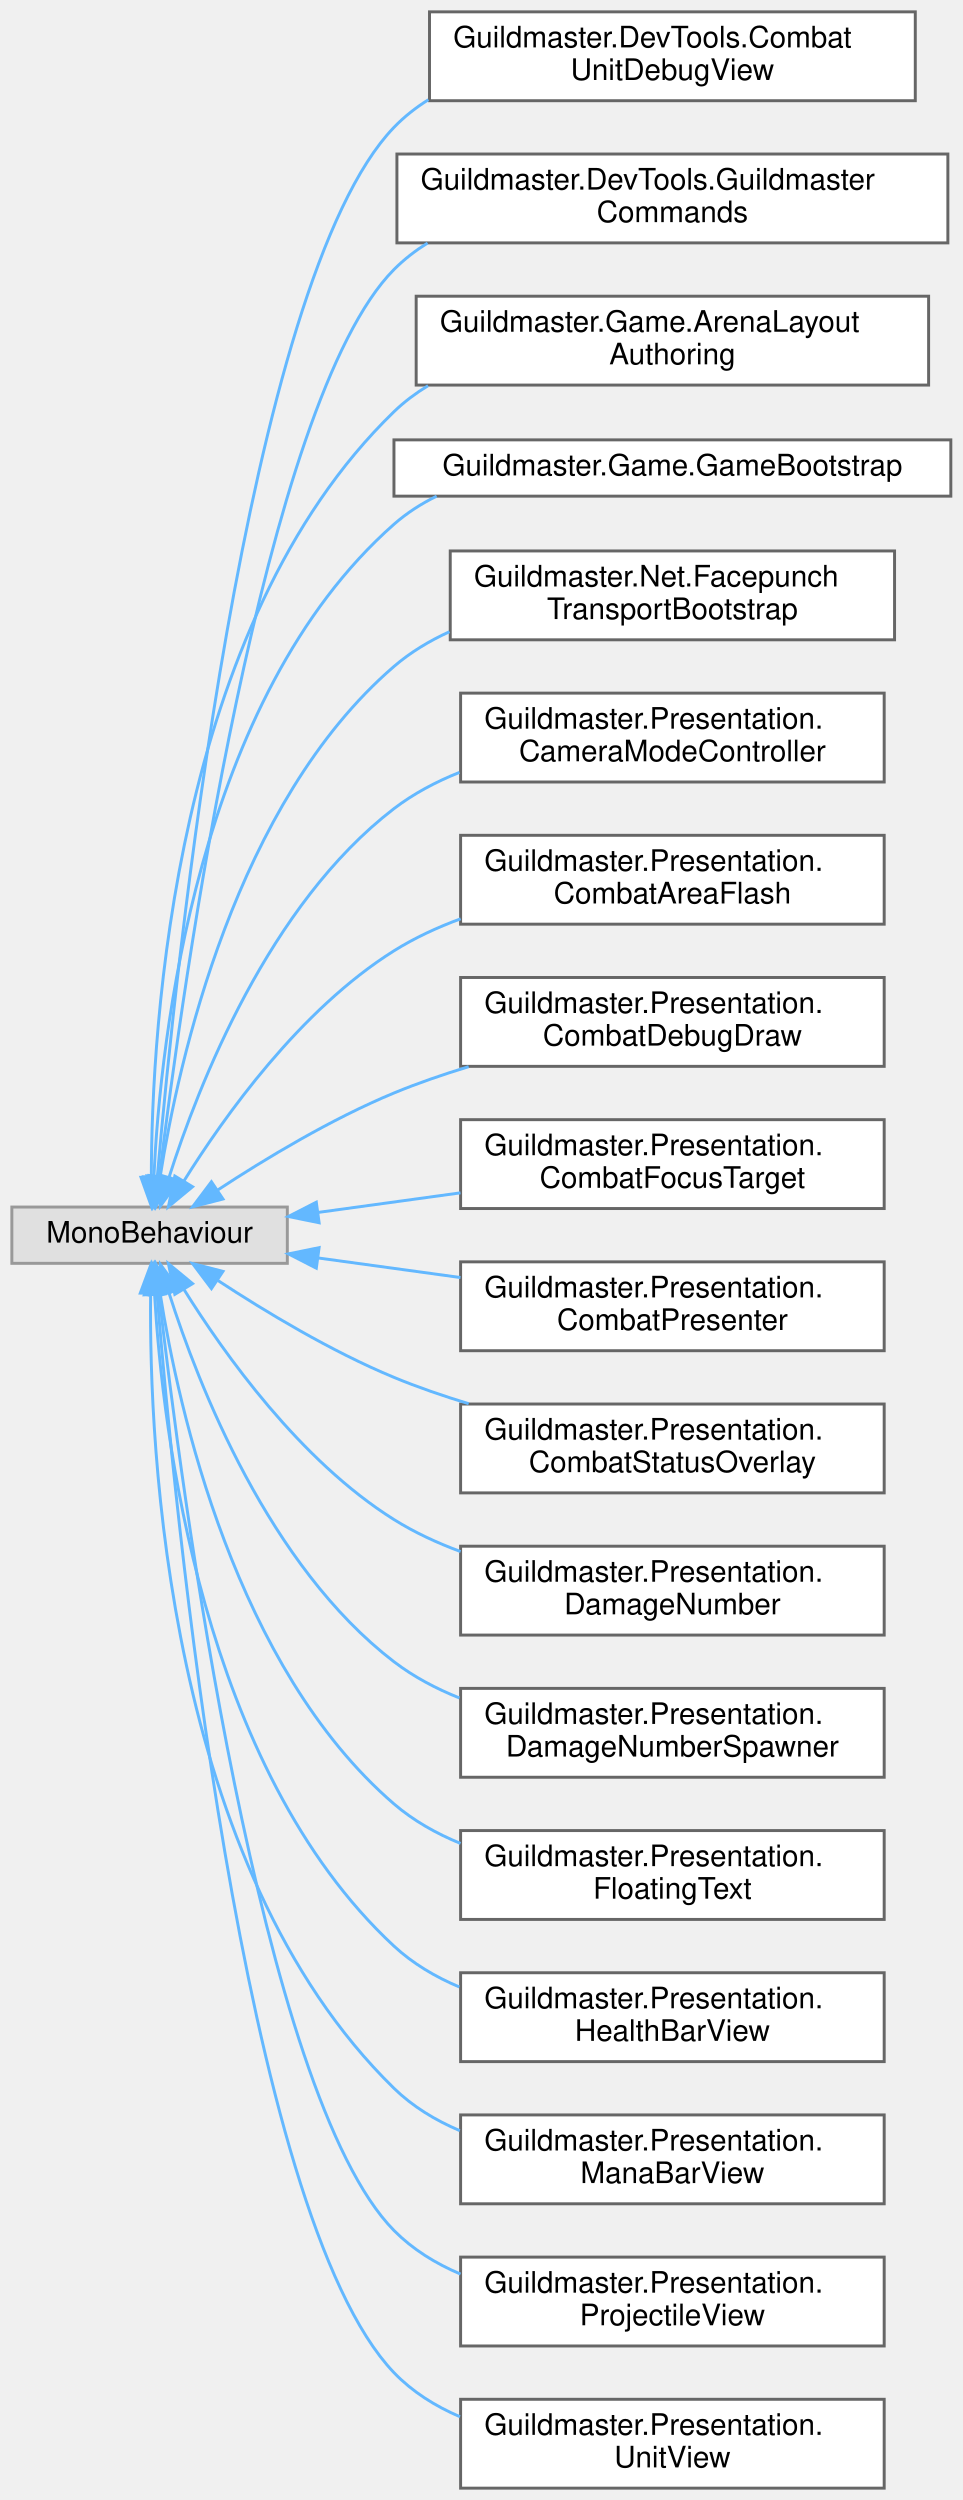
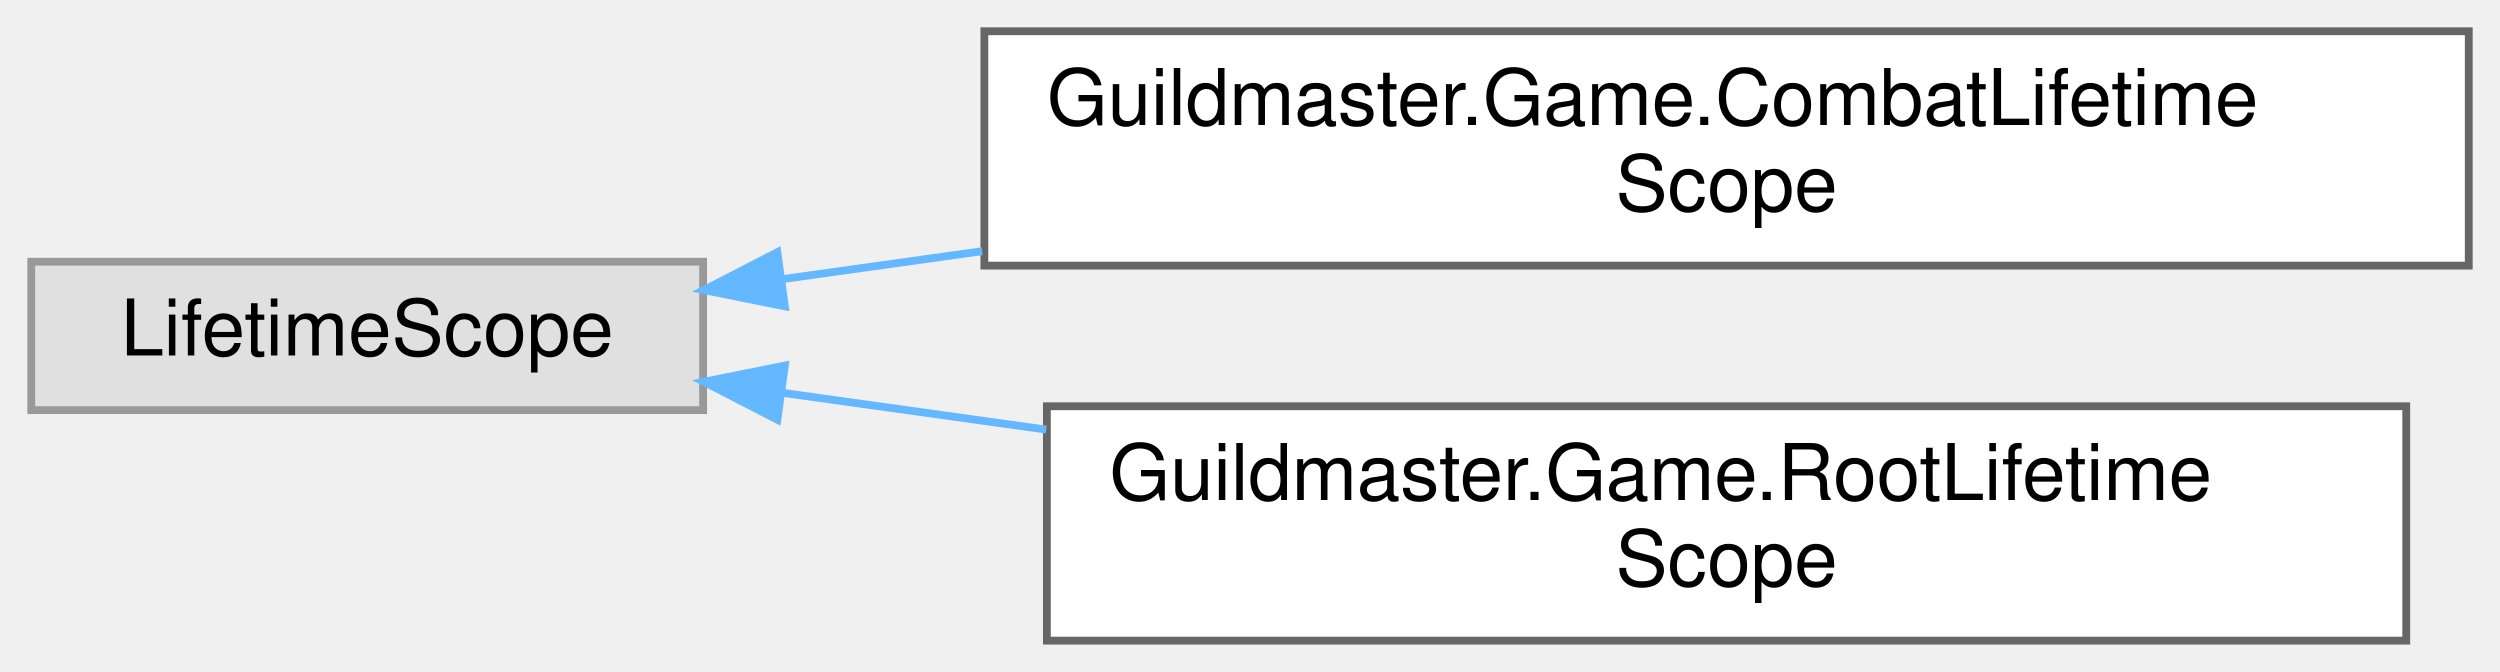
- <svg xmlns="http://www.w3.org/2000/svg" xmlns:xlink="http://www.w3.org/1999/xlink" width="325pt" height="844pt" viewBox="0.00 0.00 325.00 844.00">
-   <g id="graph0" class="graph" transform="scale(1 1) rotate(0) translate(4 840)">
+ <svg xmlns="http://www.w3.org/2000/svg" xmlns:xlink="http://www.w3.org/1999/xlink" width="320pt" height="86pt" viewBox="0.00 0.00 320.00 86.00">
+   <g id="graph0" class="graph" transform="scale(1 1) rotate(0) translate(4 82)">
    <g id="Node000000" class="node">
      <g id="a_Node000000">
        <a xlink:title=" ">
-           <polygon fill="#e0e0e0" stroke="#999999" points="93,-432.5 0,-432.5 0,-413.5 93,-413.5 93,-432.5" />
-           <text text-anchor="middle" x="46.5" y="-420.5" font-family="Helvetica,sans-Serif" font-size="10.00">MonoBehaviour</text>
+           <polygon fill="#e0e0e0" stroke="#999999" points="86,-48.5 0,-48.5 0,-29.5 86,-29.5 86,-48.5" />
+           <text text-anchor="middle" x="43" y="-36.5" font-family="Helvetica,sans-Serif" font-size="10.00">LifetimeScope</text>
        </a>
      </g>
    </g>
    <g id="Node000001" class="node">
      <g id="a_Node000001">
-         <a xlink:href="classGuildmaster_1_1DevTools_1_1CombatUnitDebugView.html" target="_top" xlink:title="Инспектор состояния всех юнитов симуляции в реальном времени.">
-           <polygon fill="white" stroke="#666666" points="305,-836 141,-836 141,-806 305,-806 305,-836" />
-           <text text-anchor="start" x="149" y="-824" font-family="Helvetica,sans-Serif" font-size="10.00">Guildmaster.DevTools.Combat</text>
-           <text text-anchor="middle" x="223" y="-813" font-family="Helvetica,sans-Serif" font-size="10.00">UnitDebugView</text>
+         <a xlink:href="classGuildmaster_1_1Game_1_1CombatLifetimeScope.html" target="_top" xlink:title="Дочерний DI-скоуп BattleScene.">
+           <polygon fill="white" stroke="#666666" points="312,-78 122,-78 122,-48 312,-48 312,-78" />
+           <text text-anchor="start" x="130" y="-66" font-family="Helvetica,sans-Serif" font-size="10.00">Guildmaster.Game.CombatLifetime</text>
+           <text text-anchor="middle" x="217" y="-55" font-family="Helvetica,sans-Serif" font-size="10.00">Scope</text>
        </a>
      </g>
    </g>
-     <g id="edge43_Node000000_Node000001" class="edge">
-       <g id="a_edge43_Node000000_Node000001">
+     <g id="edge41_Node000000_Node000001" class="edge">
+       <g id="a_edge41_Node000000_Node000001">
        <a xlink:title=" ">
-           <path fill="none" stroke="#63b8ff" d="M49.12,-442.85C55.22,-512.61 79.01,-745.07 129,-797 132.47,-800.6 136.4,-803.69 140.64,-806.34" />
-           <polygon fill="#63b8ff" stroke="#63b8ff" points="52.6,-442.44 48.27,-432.77 45.63,-443.03 52.6,-442.44" />
+           <path fill="none" stroke="#63b8ff" d="M96.13,-46.27C104.3,-47.41 112.95,-48.62 121.72,-49.85" />
+           <polygon fill="#63b8ff" stroke="#63b8ff" points="96.46,-42.79 86.08,-44.87 95.5,-49.72 96.46,-42.79" />
        </a>
      </g>
    </g>
    <g id="Node000002" class="node">
      <g id="a_Node000002">
-         <a xlink:href="classGuildmaster_1_1DevTools_1_1GuildmasterCommands.html" target="_top" xlink:title="Набор отладочных команд Quantum Console для Фазы 1 (вики «10» §9).">
-           <polygon fill="white" stroke="#666666" points="316,-788 130,-788 130,-758 316,-758 316,-788" />
-           <text text-anchor="start" x="138" y="-776" font-family="Helvetica,sans-Serif" font-size="10.00">Guildmaster.DevTools.Guildmaster</text>
-           <text text-anchor="middle" x="223" y="-765" font-family="Helvetica,sans-Serif" font-size="10.00">Commands</text>
+         <a xlink:href="classGuildmaster_1_1Game_1_1RootLifetimeScope.html" target="_top" xlink:title="Корневой DI-скоуп, живёт всю сессию вместе с CoreScene.">
+           <polygon fill="white" stroke="#666666" points="304,-30 130,-30 130,0 304,0 304,-30" />
+           <text text-anchor="start" x="138" y="-18" font-family="Helvetica,sans-Serif" font-size="10.00">Guildmaster.Game.RootLifetime</text>
+           <text text-anchor="middle" x="217" y="-7" font-family="Helvetica,sans-Serif" font-size="10.00">Scope</text>
        </a>
      </g>
    </g>
-     <g id="edge44_Node000000_Node000002" class="edge">
-       <g id="a_edge44_Node000000_Node000002">
+     <g id="edge42_Node000000_Node000002" class="edge">
+       <g id="a_edge42_Node000000_Node000002">
        <a xlink:title=" ">
-           <path fill="none" stroke="#63b8ff" d="M49.79,-442.74C57.58,-506.39 85,-704.66 129,-749 132.41,-752.43 136.23,-755.39 140.34,-757.95" />
-           <polygon fill="#63b8ff" stroke="#63b8ff" points="53.27,-442.31 48.6,-432.79 46.32,-443.14 53.27,-442.31" />
-         </a>
-       </g>
-     </g>
-     <g id="Node000003" class="node">
-       <g id="a_Node000003">
-         <a xlink:href="classGuildmaster_1_1Game_1_1ArenaLayoutAuthoring.html" target="_top" xlink:title="Авторинг арены в сцене/префабе: задаёт границы поля и зоны расстановки, рисует их гизмо.">
-           <polygon fill="white" stroke="#666666" points="309.5,-740 136.5,-740 136.5,-710 309.5,-710 309.5,-740" />
-           <text text-anchor="start" x="144.5" y="-728" font-family="Helvetica,sans-Serif" font-size="10.00">Guildmaster.Game.ArenaLayout</text>
-           <text text-anchor="middle" x="223" y="-717" font-family="Helvetica,sans-Serif" font-size="10.00">Authoring</text>
-         </a>
-       </g>
-     </g>
-     <g id="edge45_Node000000_Node000003" class="edge">
-       <g id="a_edge45_Node000000_Node000003">
-         <a xlink:title=" ">
-           <path fill="none" stroke="#63b8ff" d="M47.09,-442.8C47.18,-493.51 54.74,-629.12 129,-701 132.47,-704.36 136.36,-707.27 140.51,-709.79" />
-           <polygon fill="#63b8ff" stroke="#63b8ff" points="50.59,-442.59 47.18,-432.56 43.6,-442.53 50.59,-442.59" />
-         </a>
-       </g>
-     </g>
-     <g id="Node000004" class="node">
-       <g id="a_Node000004">
-         <a xlink:href="classGuildmaster_1_1Game_1_1GameBootstrap.html" target="_top" xlink:title="Точка старта: поднимает RootLifetimeScope и запускает GameFlow.BootAsync.">
-           <polygon fill="white" stroke="#666666" points="317,-691.5 129,-691.5 129,-672.5 317,-672.5 317,-691.5" />
-           <text text-anchor="middle" x="223" y="-679.5" font-family="Helvetica,sans-Serif" font-size="10.00">Guildmaster.Game.GameBootstrap</text>
-         </a>
-       </g>
-     </g>
-     <g id="edge46_Node000000_Node000004" class="edge">
-       <g id="a_edge46_Node000000_Node000004">
-         <a xlink:title=" ">
-           <path fill="none" stroke="#63b8ff" d="M47.95,-442.76C50.14,-488.9 62.36,-604.26 129,-663 133.33,-666.81 138.21,-669.94 143.41,-672.5" />
-           <polygon fill="#63b8ff" stroke="#63b8ff" points="51.44,-442.46 47.58,-432.6 44.45,-442.72 51.44,-442.46" />
-         </a>
-       </g>
-     </g>
-     <g id="Node000005" class="node">
-       <g id="a_Node000005">
-         <a xlink:href="classGuildmaster_1_1Net_1_1FacepunchTransportBootstrap.html" target="_top" xlink:title="Инициализирует Steam через Facepunch.Steamworks и Netcode for GameObjects.">
-           <polygon fill="white" stroke="#666666" points="298,-654 148,-654 148,-624 298,-624 298,-654" />
-           <text text-anchor="start" x="156" y="-642" font-family="Helvetica,sans-Serif" font-size="10.00">Guildmaster.Net.Facepunch</text>
-           <text text-anchor="middle" x="223" y="-631" font-family="Helvetica,sans-Serif" font-size="10.00">TransportBootstrap</text>
-         </a>
-       </g>
-     </g>
-     <g id="edge47_Node000000_Node000005" class="edge">
-       <g id="a_edge47_Node000000_Node000005">
-         <a xlink:title=" ">
-           <path fill="none" stroke="#63b8ff" d="M50.08,-442.8C56.26,-481.84 75.56,-568.97 129,-615 134.56,-619.79 140.96,-623.64 147.74,-626.73" />
-           <polygon fill="#63b8ff" stroke="#63b8ff" points="53.52,-442.12 48.62,-432.72 46.6,-443.12 53.52,-442.12" />
-         </a>
-       </g>
-     </g>
-     <g id="Node000006" class="node">
-       <g id="a_Node000006">
-         <a xlink:href="classGuildmaster_1_1Presentation_1_1CameraModeController.html" target="_top" xlink:title="Управляет режимами камеры и потребляет IInputService (вики «16» §5).">
-           <polygon fill="white" stroke="#666666" points="294.5,-606 151.5,-606 151.5,-576 294.5,-576 294.5,-606" />
-           <text text-anchor="start" x="159.5" y="-594" font-family="Helvetica,sans-Serif" font-size="10.00">Guildmaster.Presentation.</text>
-           <text text-anchor="middle" x="223" y="-583" font-family="Helvetica,sans-Serif" font-size="10.00">CameraModeController</text>
-         </a>
-       </g>
-     </g>
-     <g id="edge48_Node000000_Node000006" class="edge">
-       <g id="a_edge48_Node000000_Node000006">
-         <a xlink:title=" ">
-           <path fill="none" stroke="#63b8ff" d="M53.07,-442.54C63,-473.75 86.79,-534.63 129,-567 135.62,-572.07 143.2,-576.08 151.11,-579.24" />
-           <polygon fill="#63b8ff" stroke="#63b8ff" points="56.38,-441.39 50.13,-432.83 49.68,-443.42 56.38,-441.39" />
-         </a>
-       </g>
-     </g>
-     <g id="Node000007" class="node">
-       <g id="a_Node000007">
-         <a xlink:href="classGuildmaster_1_1Presentation_1_1CombatAreaFlash.html" target="_top" xlink:title="Dev-оверлей зон удара (вики «13» шаг 4): при линейной авто-атаке и круговой активке рисует форму чере...">
-           <polygon fill="white" stroke="#666666" points="294.5,-558 151.5,-558 151.5,-528 294.5,-528 294.5,-558" />
-           <text text-anchor="start" x="159.5" y="-546" font-family="Helvetica,sans-Serif" font-size="10.00">Guildmaster.Presentation.</text>
-           <text text-anchor="middle" x="223" y="-535" font-family="Helvetica,sans-Serif" font-size="10.00">CombatAreaFlash</text>
-         </a>
-       </g>
-     </g>
-     <g id="edge49_Node000000_Node000007" class="edge">
-       <g id="a_edge49_Node000000_Node000007">
-         <a xlink:title=" ">
-           <path fill="none" stroke="#63b8ff" d="M58.07,-441.26C71.68,-463.1 97.37,-499.18 129,-519 135.92,-523.34 143.6,-526.9 151.5,-529.81" />
-           <polygon fill="#63b8ff" stroke="#63b8ff" points="61.01,-439.35 52.85,-432.6 55.02,-442.97 61.01,-439.35" />
-         </a>
-       </g>
-     </g>
-     <g id="Node000008" class="node">
-       <g id="a_Node000008">
-         <a xlink:href="classGuildmaster_1_1Presentation_1_1CombatDebugDraw.html" target="_top" xlink:title="Debug-слой боя на базе Shapes: spatial hash сетка, радиусы атак, снаряды.">
-           <polygon fill="white" stroke="#666666" points="294.5,-510 151.5,-510 151.5,-480 294.5,-480 294.5,-510" />
-           <text text-anchor="start" x="159.5" y="-498" font-family="Helvetica,sans-Serif" font-size="10.00">Guildmaster.Presentation.</text>
-           <text text-anchor="middle" x="223" y="-487" font-family="Helvetica,sans-Serif" font-size="10.00">CombatDebugDraw</text>
-         </a>
-       </g>
-     </g>
-     <g id="edge50_Node000000_Node000008" class="edge">
-       <g id="a_edge50_Node000000_Node000008">
-         <a xlink:title=" ">
-           <path fill="none" stroke="#63b8ff" d="M69.59,-438.31C85.5,-448.75 107.82,-462.23 129,-471 137.01,-474.32 145.61,-477.27 154.22,-479.89" />
-           <polygon fill="#63b8ff" stroke="#63b8ff" points="71.27,-435.22 61.01,-432.57 67.38,-441.04 71.27,-435.22" />
-         </a>
-       </g>
-     </g>
-     <g id="Node000009" class="node">
-       <g id="a_Node000009">
-         <a xlink:href="classGuildmaster_1_1Presentation_1_1CombatFocusTarget.html" target="_top" xlink:title="Цель слежения для экшн-камеры (вики «16» §5): каждый кадр ставит свой transform в сглаженный центроид...">
-           <polygon fill="white" stroke="#666666" points="294.5,-462 151.5,-462 151.5,-432 294.5,-432 294.5,-462" />
-           <text text-anchor="start" x="159.5" y="-450" font-family="Helvetica,sans-Serif" font-size="10.00">Guildmaster.Presentation.</text>
-           <text text-anchor="middle" x="223" y="-439" font-family="Helvetica,sans-Serif" font-size="10.00">CombatFocusTarget</text>
-         </a>
-       </g>
-     </g>
-     <g id="edge51_Node000000_Node000009" class="edge">
-       <g id="a_edge51_Node000000_Node000009">
-         <a xlink:title=" ">
-           <path fill="none" stroke="#63b8ff" d="M103.63,-430.72C118.86,-432.81 135.55,-435.11 151.46,-437.3" />
-           <polygon fill="#63b8ff" stroke="#63b8ff" points="103.73,-427.2 93.35,-429.31 102.78,-434.14 103.73,-427.2" />
-         </a>
-       </g>
-     </g>
-     <g id="Node000010" class="node">
-       <g id="a_Node000010">
-         <a xlink:href="classGuildmaster_1_1Presentation_1_1CombatPresenter.html" target="_top" xlink:title="Мост «симуляция → презентация».">
-           <polygon fill="white" stroke="#666666" points="294.5,-414 151.5,-414 151.5,-384 294.5,-384 294.5,-414" />
-           <text text-anchor="start" x="159.5" y="-402" font-family="Helvetica,sans-Serif" font-size="10.00">Guildmaster.Presentation.</text>
-           <text text-anchor="middle" x="223" y="-391" font-family="Helvetica,sans-Serif" font-size="10.00">CombatPresenter</text>
-         </a>
-       </g>
-     </g>
-     <g id="edge52_Node000000_Node000010" class="edge">
-       <g id="a_edge52_Node000000_Node000010">
-         <a xlink:title=" ">
-           <path fill="none" stroke="#63b8ff" d="M103.63,-415.28C118.86,-413.19 135.55,-410.89 151.46,-408.7" />
-           <polygon fill="#63b8ff" stroke="#63b8ff" points="102.78,-411.86 93.35,-416.69 103.73,-418.8 102.78,-411.86" />
-         </a>
-       </g>
-     </g>
-     <g id="Node000011" class="node">
-       <g id="a_Node000011">
-         <a xlink:href="classGuildmaster_1_1Presentation_1_1CombatStatusOverlay.html" target="_top" xlink:title="Dev-подсветка статусов юнитов кольцами Shapes: метка/стан/щит/заморозка/усиление.">
-           <polygon fill="white" stroke="#666666" points="294.5,-366 151.5,-366 151.5,-336 294.5,-336 294.5,-366" />
-           <text text-anchor="start" x="159.5" y="-354" font-family="Helvetica,sans-Serif" font-size="10.00">Guildmaster.Presentation.</text>
-           <text text-anchor="middle" x="223" y="-343" font-family="Helvetica,sans-Serif" font-size="10.00">CombatStatusOverlay</text>
-         </a>
-       </g>
-     </g>
-     <g id="edge53_Node000000_Node000011" class="edge">
-       <g id="a_edge53_Node000000_Node000011">
-         <a xlink:title=" ">
-           <path fill="none" stroke="#63b8ff" d="M69.59,-407.69C85.5,-397.25 107.82,-383.77 129,-375 137.01,-371.68 145.61,-368.73 154.22,-366.11" />
-           <polygon fill="#63b8ff" stroke="#63b8ff" points="67.38,-404.96 61.01,-413.43 71.27,-410.78 67.38,-404.96" />
-         </a>
-       </g>
-     </g>
-     <g id="Node000012" class="node">
-       <g id="a_Node000012">
-         <a xlink:href="classGuildmaster_1_1Presentation_1_1DamageNumber.html" target="_top" xlink:title="Один всплывающий элемент урона: базовый UI Text + цвет и альфа.">
-           <polygon fill="white" stroke="#666666" points="294.5,-318 151.5,-318 151.5,-288 294.5,-288 294.5,-318" />
-           <text text-anchor="start" x="159.5" y="-306" font-family="Helvetica,sans-Serif" font-size="10.00">Guildmaster.Presentation.</text>
-           <text text-anchor="middle" x="223" y="-295" font-family="Helvetica,sans-Serif" font-size="10.00">DamageNumber</text>
-         </a>
-       </g>
-     </g>
-     <g id="edge54_Node000000_Node000012" class="edge">
-       <g id="a_edge54_Node000000_Node000012">
-         <a xlink:title=" ">
-           <path fill="none" stroke="#63b8ff" d="M58.07,-404.74C71.68,-382.9 97.37,-346.82 129,-327 135.92,-322.66 143.6,-319.1 151.5,-316.19" />
-           <polygon fill="#63b8ff" stroke="#63b8ff" points="55.02,-403.03 52.85,-413.4 61.01,-406.65 55.02,-403.03" />
-         </a>
-       </g>
-     </g>
-     <g id="Node000013" class="node">
-       <g id="a_Node000013">
-         <a xlink:href="classGuildmaster_1_1Presentation_1_1DamageNumberSpawner.html" target="_top" xlink:title="Всплывающие числа урона.">
-           <polygon fill="white" stroke="#666666" points="294.5,-270 151.5,-270 151.5,-240 294.5,-240 294.5,-270" />
-           <text text-anchor="start" x="159.5" y="-258" font-family="Helvetica,sans-Serif" font-size="10.00">Guildmaster.Presentation.</text>
-           <text text-anchor="middle" x="223" y="-247" font-family="Helvetica,sans-Serif" font-size="10.00">DamageNumberSpawner</text>
-         </a>
-       </g>
-     </g>
-     <g id="edge55_Node000000_Node000013" class="edge">
-       <g id="a_edge55_Node000000_Node000013">
-         <a xlink:title=" ">
-           <path fill="none" stroke="#63b8ff" d="M53.07,-403.46C63,-372.25 86.79,-311.37 129,-279 135.62,-273.93 143.2,-269.92 151.11,-266.76" />
-           <polygon fill="#63b8ff" stroke="#63b8ff" points="49.68,-402.58 50.13,-413.17 56.38,-404.61 49.68,-402.58" />
-         </a>
-       </g>
-     </g>
-     <g id="Node000014" class="node">
-       <g id="a_Node000014">
-         <a xlink:href="classGuildmaster_1_1Presentation_1_1FloatingText.html" target="_top" xlink:title="Своя всплывающая боевая цифра (урон/хил) — один общий префаб с TMP-текстом.">
-           <polygon fill="white" stroke="#666666" points="294.5,-222 151.5,-222 151.5,-192 294.5,-192 294.5,-222" />
-           <text text-anchor="start" x="159.5" y="-210" font-family="Helvetica,sans-Serif" font-size="10.00">Guildmaster.Presentation.</text>
-           <text text-anchor="middle" x="223" y="-199" font-family="Helvetica,sans-Serif" font-size="10.00">FloatingText</text>
-         </a>
-       </g>
-     </g>
-     <g id="edge56_Node000000_Node000014" class="edge">
-       <g id="a_edge56_Node000000_Node000014">
-         <a xlink:title=" ">
-           <path fill="none" stroke="#63b8ff" d="M50.08,-403.2C56.26,-364.16 75.56,-277.03 129,-231 135.57,-225.34 143.31,-220.99 151.47,-217.65" />
-           <polygon fill="#63b8ff" stroke="#63b8ff" points="46.6,-402.88 48.62,-413.28 53.52,-403.88 46.6,-402.88" />
-         </a>
-       </g>
-     </g>
-     <g id="Node000015" class="node">
-       <g id="a_Node000015">
-         <a xlink:href="classGuildmaster_1_1Presentation_1_1HealthBarView.html" target="_top" xlink:title="Двойной HP-бар (истинный + догоняющий «призрак», как в Dark Souls / MOBA) на uGUI.">
-           <polygon fill="white" stroke="#666666" points="294.5,-174 151.5,-174 151.5,-144 294.5,-144 294.5,-174" />
-           <text text-anchor="start" x="159.5" y="-162" font-family="Helvetica,sans-Serif" font-size="10.00">Guildmaster.Presentation.</text>
-           <text text-anchor="middle" x="223" y="-151" font-family="Helvetica,sans-Serif" font-size="10.00">HealthBarView</text>
-         </a>
-       </g>
-     </g>
-     <g id="edge57_Node000000_Node000015" class="edge">
-       <g id="a_edge57_Node000000_Node000015">
-         <a xlink:title=" ">
-           <path fill="none" stroke="#63b8ff" d="M48.19,-402.84C50.9,-356.77 64.17,-243.15 129,-183 135.36,-177.1 142.97,-172.61 151.06,-169.2" />
-           <polygon fill="#63b8ff" stroke="#63b8ff" points="44.69,-402.86 47.71,-413.02 51.68,-403.2 44.69,-402.86" />
-         </a>
-       </g>
-     </g>
-     <g id="Node000016" class="node">
-       <g id="a_Node000016">
-         <a xlink:href="classGuildmaster_1_1Presentation_1_1ManaBarView.html" target="_top" xlink:title="Бар ресурса (мана/ярость) — по образцу HealthBarView, но для RuntimeUnit.CurrentResource / Data....">
-           <polygon fill="white" stroke="#666666" points="294.5,-126 151.5,-126 151.5,-96 294.5,-96 294.5,-126" />
-           <text text-anchor="start" x="159.5" y="-114" font-family="Helvetica,sans-Serif" font-size="10.00">Guildmaster.Presentation.</text>
-           <text text-anchor="middle" x="223" y="-103" font-family="Helvetica,sans-Serif" font-size="10.00">ManaBarView</text>
-         </a>
-       </g>
-     </g>
-     <g id="edge58_Node000000_Node000016" class="edge">
-       <g id="a_edge58_Node000000_Node000016">
-         <a xlink:title=" ">
-           <path fill="none" stroke="#63b8ff" d="M46.85,-403.19C46.3,-351.24 52.29,-209.95 129,-135 135.32,-128.82 143.01,-124.18 151.23,-120.69" />
-           <polygon fill="#63b8ff" stroke="#63b8ff" points="43.36,-403.45 47.06,-413.38 50.36,-403.3 43.36,-403.45" />
-         </a>
-       </g>
-     </g>
-     <g id="Node000017" class="node">
-       <g id="a_Node000017">
-         <a xlink:href="classGuildmaster_1_1Presentation_1_1ProjectileView.html" target="_top" xlink:title="World-space вид снаряда (Bullet).">
-           <polygon fill="white" stroke="#666666" points="294.5,-78 151.5,-78 151.5,-48 294.5,-48 294.5,-78" />
-           <text text-anchor="start" x="159.5" y="-66" font-family="Helvetica,sans-Serif" font-size="10.00">Guildmaster.Presentation.</text>
-           <text text-anchor="middle" x="223" y="-55" font-family="Helvetica,sans-Serif" font-size="10.00">ProjectileView</text>
-         </a>
-       </g>
-     </g>
-     <g id="edge59_Node000000_Node000017" class="edge">
-       <g id="a_edge59_Node000000_Node000017">
-         <a xlink:title=" ">
-           <path fill="none" stroke="#63b8ff" d="M49.66,-403.09C57.1,-337.98 83.79,-132.88 129,-87 135.32,-80.59 143.11,-75.81 151.47,-72.27" />
-           <polygon fill="#63b8ff" stroke="#63b8ff" points="46.15,-402.92 48.52,-413.24 53.11,-403.69 46.15,-402.92" />
-         </a>
-       </g>
-     </g>
-     <g id="Node000018" class="node">
-       <g id="a_Node000018">
-         <a xlink:href="classGuildmaster_1_1Presentation_1_1UnitView.html" target="_top" xlink:title="World-space визуальное представление RuntimeUnit.">
-           <polygon fill="white" stroke="#666666" points="294.5,-30 151.5,-30 151.5,0 294.5,0 294.5,-30" />
-           <text text-anchor="start" x="159.5" y="-18" font-family="Helvetica,sans-Serif" font-size="10.00">Guildmaster.Presentation.</text>
-           <text text-anchor="middle" x="223" y="-7" font-family="Helvetica,sans-Serif" font-size="10.00">UnitView</text>
-         </a>
-       </g>
-     </g>
-     <g id="edge60_Node000000_Node000018" class="edge">
-       <g id="a_edge60_Node000000_Node000018">
-         <a xlink:title=" ">
-           <path fill="none" stroke="#63b8ff" d="M49.01,-403.09C54.77,-332.06 77.77,-92.51 129,-39 135.23,-32.5 142.97,-27.67 151.3,-24.1" />
-           <polygon fill="#63b8ff" stroke="#63b8ff" points="45.5,-403.08 48.2,-413.32 52.47,-403.63 45.5,-403.08" />
+           <path fill="none" stroke="#63b8ff" d="M96.07,-31.73C106.79,-30.24 118.35,-28.63 129.91,-27.01" />
+           <polygon fill="#63b8ff" stroke="#63b8ff" points="95.5,-28.28 86.08,-33.13 96.46,-35.21 95.5,-28.28" />
        </a>
      </g>
    </g>
  </g>
</svg>
